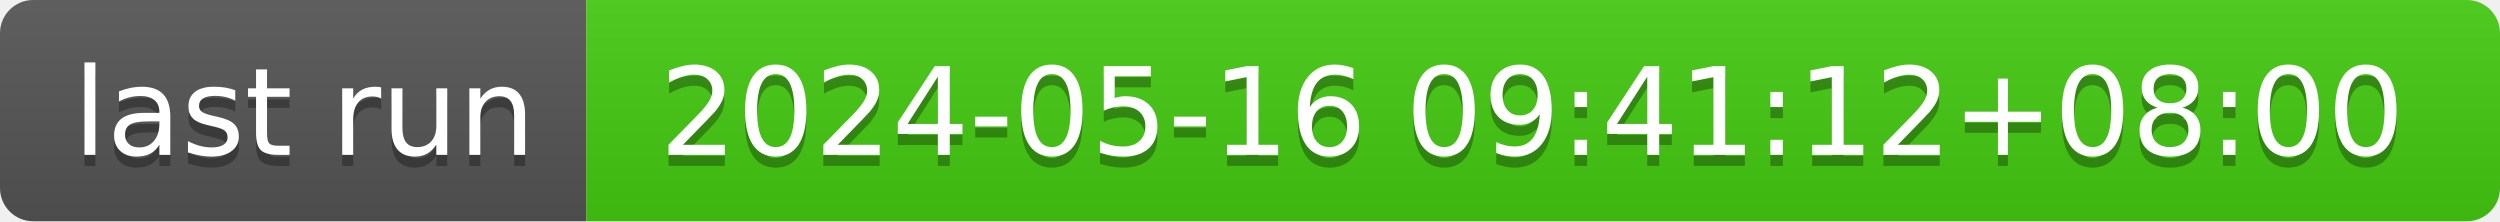
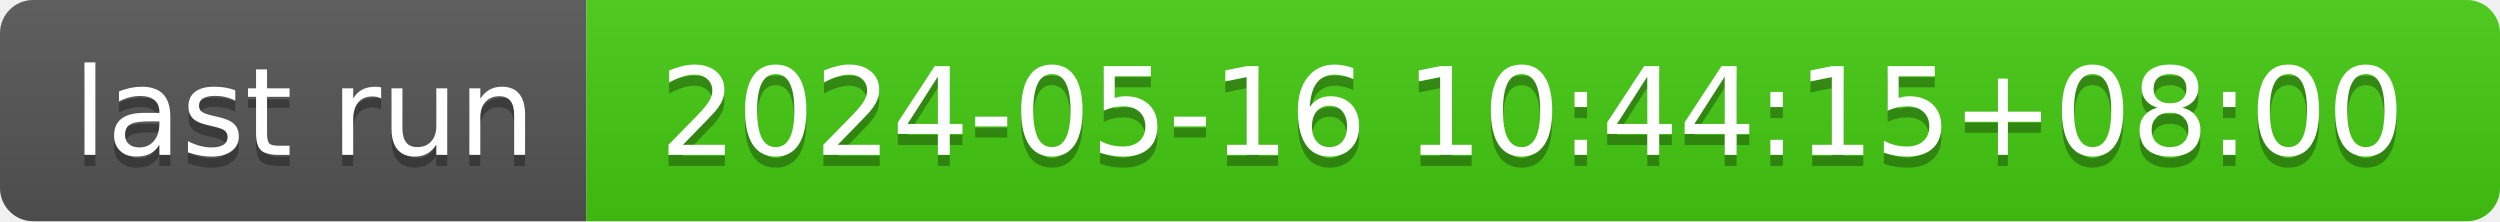
- <svg xmlns="http://www.w3.org/2000/svg" width="226" height="20" role="img" aria-label="last run: 2024-05-16 09:41:12+08:00">
+ <svg xmlns="http://www.w3.org/2000/svg" width="226" height="20" role="img" aria-label="last run: 2024-05-16 10:44:15+08:00">
  <linearGradient id="s" x2="0" y2="100%">
    <stop offset="0" stop-color="#bbb" stop-opacity=".1" />
    <stop offset="1" stop-opacity=".1" />
  </linearGradient>
  <clipPath id="r">
    <rect width="226" height="20" rx="3" fill="#fff" />
  </clipPath>
  <g clip-path="url(#r)">
    <rect width="53" height="20" fill="#555" />
    <rect x="53" width="173" height="20" fill="#4c1" />
    <rect width="226" height="20" fill="url(#s)" />
  </g>
  <g fill="#fff" text-anchor="middle" font-family="Verdana,Geneva,DejaVu Sans,sans-serif" text-rendering="geometricPrecision" font-size="110">
    <text aria-hidden="true" x="275" y="150" fill="#010101" fill-opacity=".3" transform="scale(.1)" textLength="430">last run</text>
    <text x="275" y="140" transform="scale(.1)" fill="#fff" textLength="430">last run</text>
-     <text aria-hidden="true" x="1385" y="150" fill="#010101" fill-opacity=".3" transform="scale(.1)" textLength="1630">2024-05-16 09:41:12+08:00</text>
-     <text x="1385" y="140" transform="scale(.1)" fill="#fff" textLength="1630">2024-05-16 09:41:12+08:00</text>
+     <text aria-hidden="true" x="1385" y="150" fill="#010101" fill-opacity=".3" transform="scale(.1)" textLength="1630">2024-05-16 10:44:15+08:00</text>
+     <text x="1385" y="140" transform="scale(.1)" fill="#fff" textLength="1630">2024-05-16 10:44:15+08:00</text>
  </g>
</svg>
